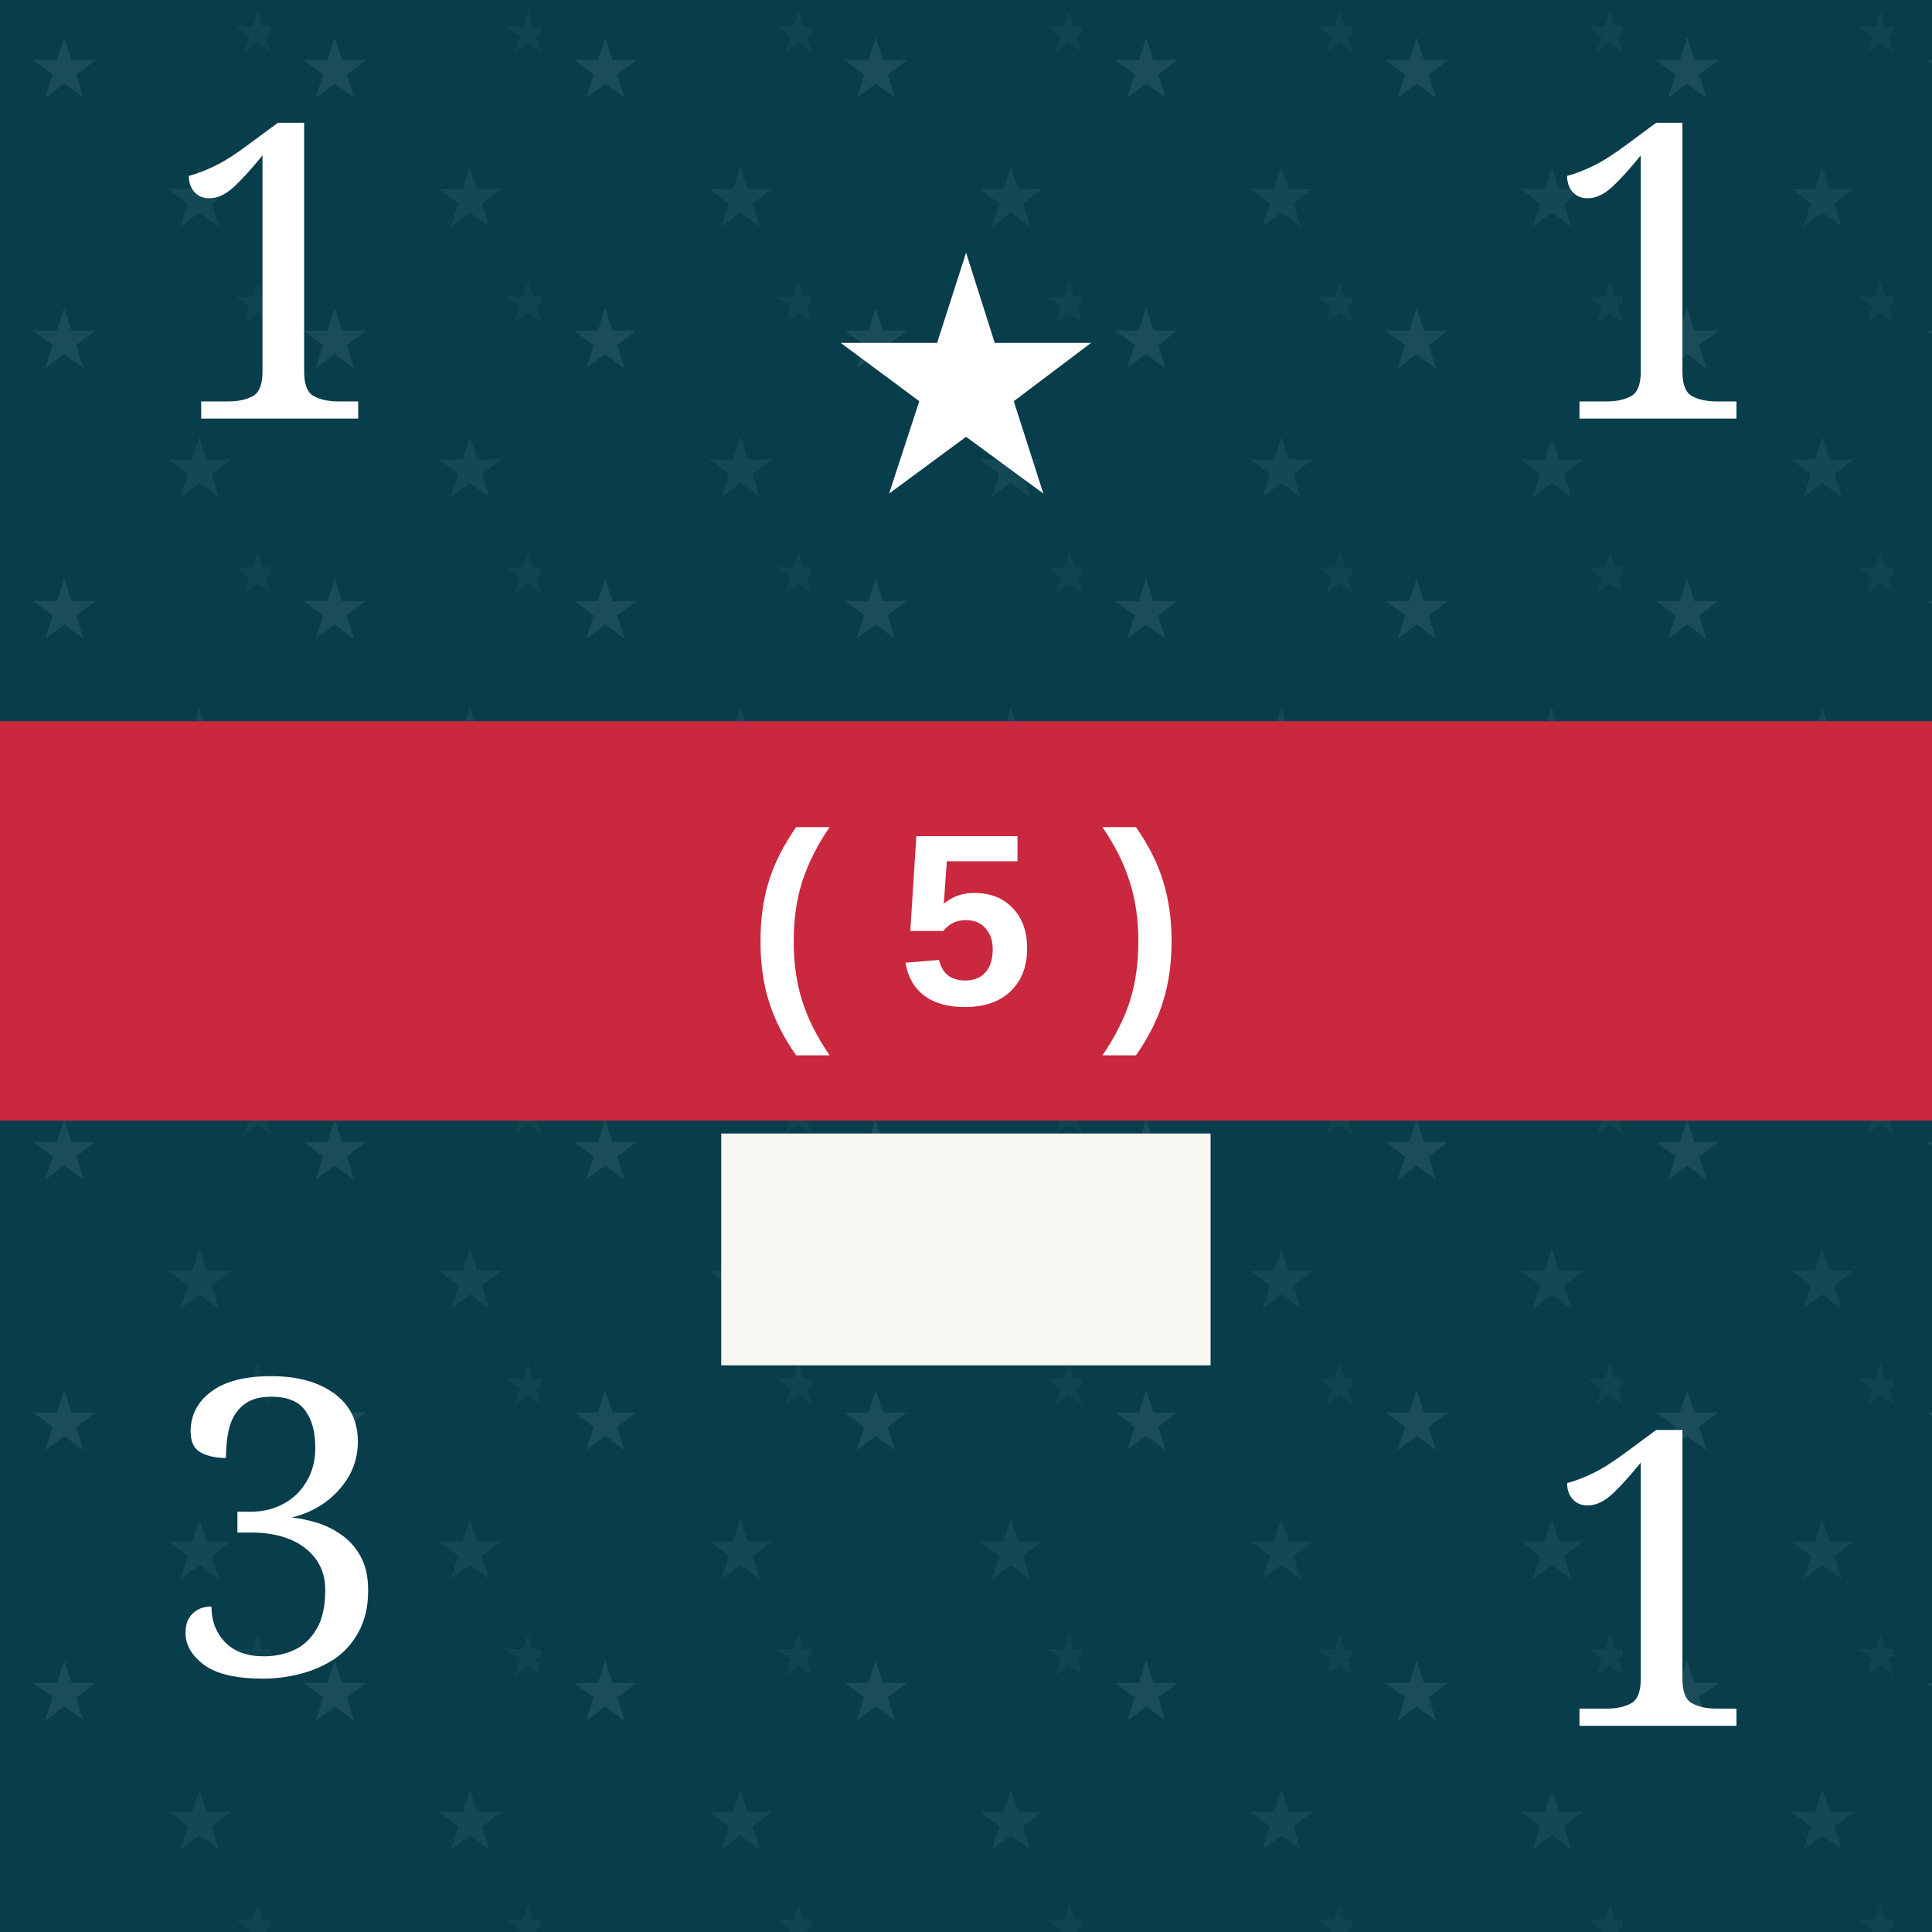
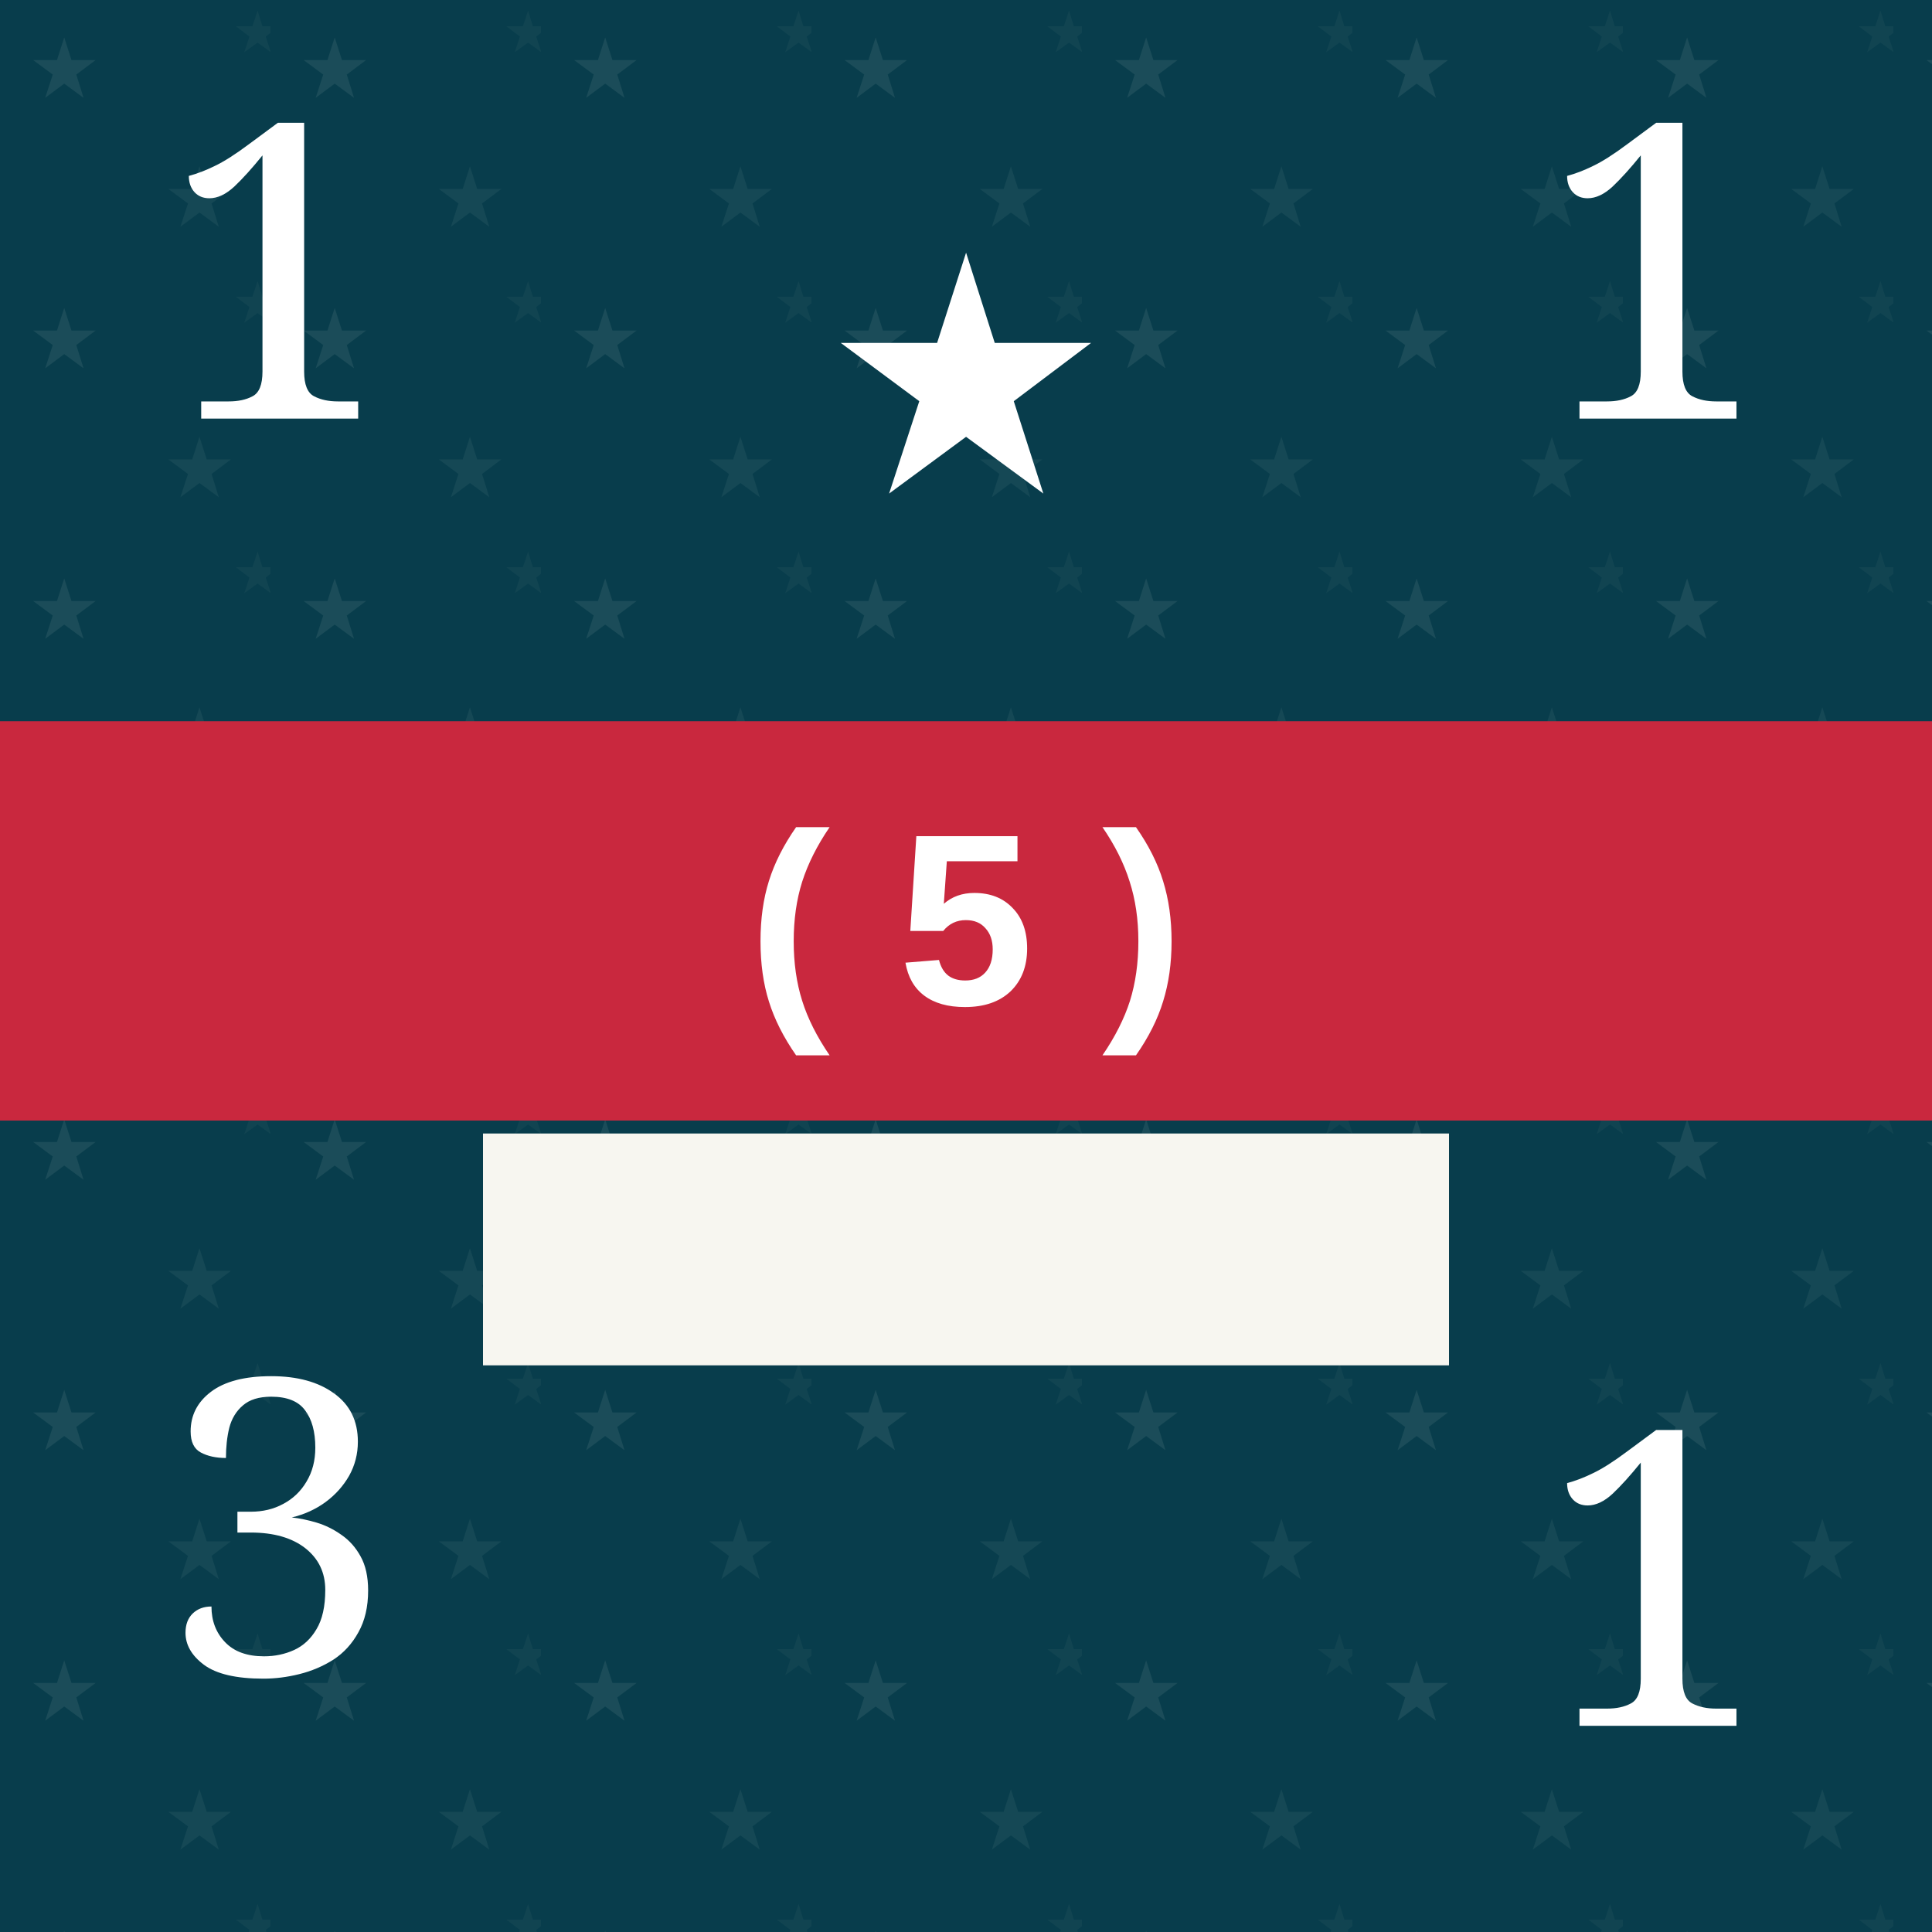
<svg xmlns="http://www.w3.org/2000/svg" viewBox="0 0 100 100" role="img" aria-labelledby="title desc">
  <defs>
    <pattern id="blueTexture" width="6" height="6" patternUnits="userSpaceOnUse">
      <rect width="6" height="6" fill="#083d4c" />
      <path d="M0 1H6 M0 4H6" stroke="#b7d0c6" stroke-opacity=".11" stroke-width="0.33" />
      <path d="M1.67 0V6 M4.67 0V6" stroke="#d3e0d2" stroke-opacity=".08" stroke-width="0.33" />
    </pattern>
    <pattern id="americanLeaderTexture" width="14" height="14" patternUnits="userSpaceOnUse">
      <rect width="14" height="14" fill="#083d4c" />
      <text x="3.33" y="5" fill="#b7d0c6" fill-opacity=".11" font-family="Georgia, serif" font-size="4.33" text-anchor="middle">★</text>
      <text x="10.33" y="11.67" fill="#b7d0c6" fill-opacity=".08" font-family="Georgia, serif" font-size="4.33" text-anchor="middle">★</text>
      <text x="13.33" y="2.67" fill="#b7d0c6" fill-opacity=".05" font-family="Georgia, serif" font-size="3" text-anchor="middle">★</text>
    </pattern>
    <pattern id="redTexture" width="8" height="8" patternUnits="userSpaceOnUse">
      <rect width="8" height="8" fill="#d94234" />
      <path d="M0 0L8 8M8 0L0 8" stroke="#ffc0a4" stroke-opacity=".14" stroke-width="0.67" />
      <path d="M2 0V8M6 0V8" stroke="#831e22" stroke-opacity=".14" stroke-width="0.67" />
    </pattern>
    <pattern id="blackTexture" width="4" height="4" patternUnits="userSpaceOnUse" patternTransform="rotate(35)">
      <rect width="4" height="4" fill="#101214" />
      <path d="M0 0.67H4" stroke="#6a6a6a" stroke-opacity=".35" stroke-width="0.33" />
    </pattern>
    <filter id="shadow" x="-15%" y="-15%" width="130%" height="130%">
      <feDropShadow dx="0" dy="0.67" stdDeviation="0.67" flood-opacity=".38" />
    </filter>
  </defs>
  <rect width="100" height="100" fill="url(#americanLeaderTexture)" />
  <text x="14.33" y="21.67" fill="#fff" font-family="Georgia, serif" font-size="21.33" text-anchor="middle">1</text>
  <text x="50" y="25.33" fill="#fff" font-family="Georgia, serif" font-size="17.33" text-anchor="middle">★</text>
  <text x="85.67" y="21.67" fill="#fff" font-family="Georgia, serif" font-size="21.33" text-anchor="middle">1</text>
  <rect y="37.33" width="100" height="20.67" fill="#c9283e" />
  <text x="50" y="52" fill="#fff" font-family="Arial, sans-serif" font-size="12.67" font-weight="bold" text-anchor="middle">( 5 )</text>
-   <rect x="37.33" y="58.67" width="25.33" height="12" fill="#f7f6f0" />
+   <rect x="25" y="58.67" width="50" height="12" fill="#f7f6f0" />
  <text x="14.33" y="86.67" fill="#fff" font-family="Georgia, serif" font-size="21.33" text-anchor="middle">3</text>
  <text x="85.67" y="89.33" fill="#fff" font-family="Georgia, serif" font-size="21.33" text-anchor="middle">1</text>
</svg>
